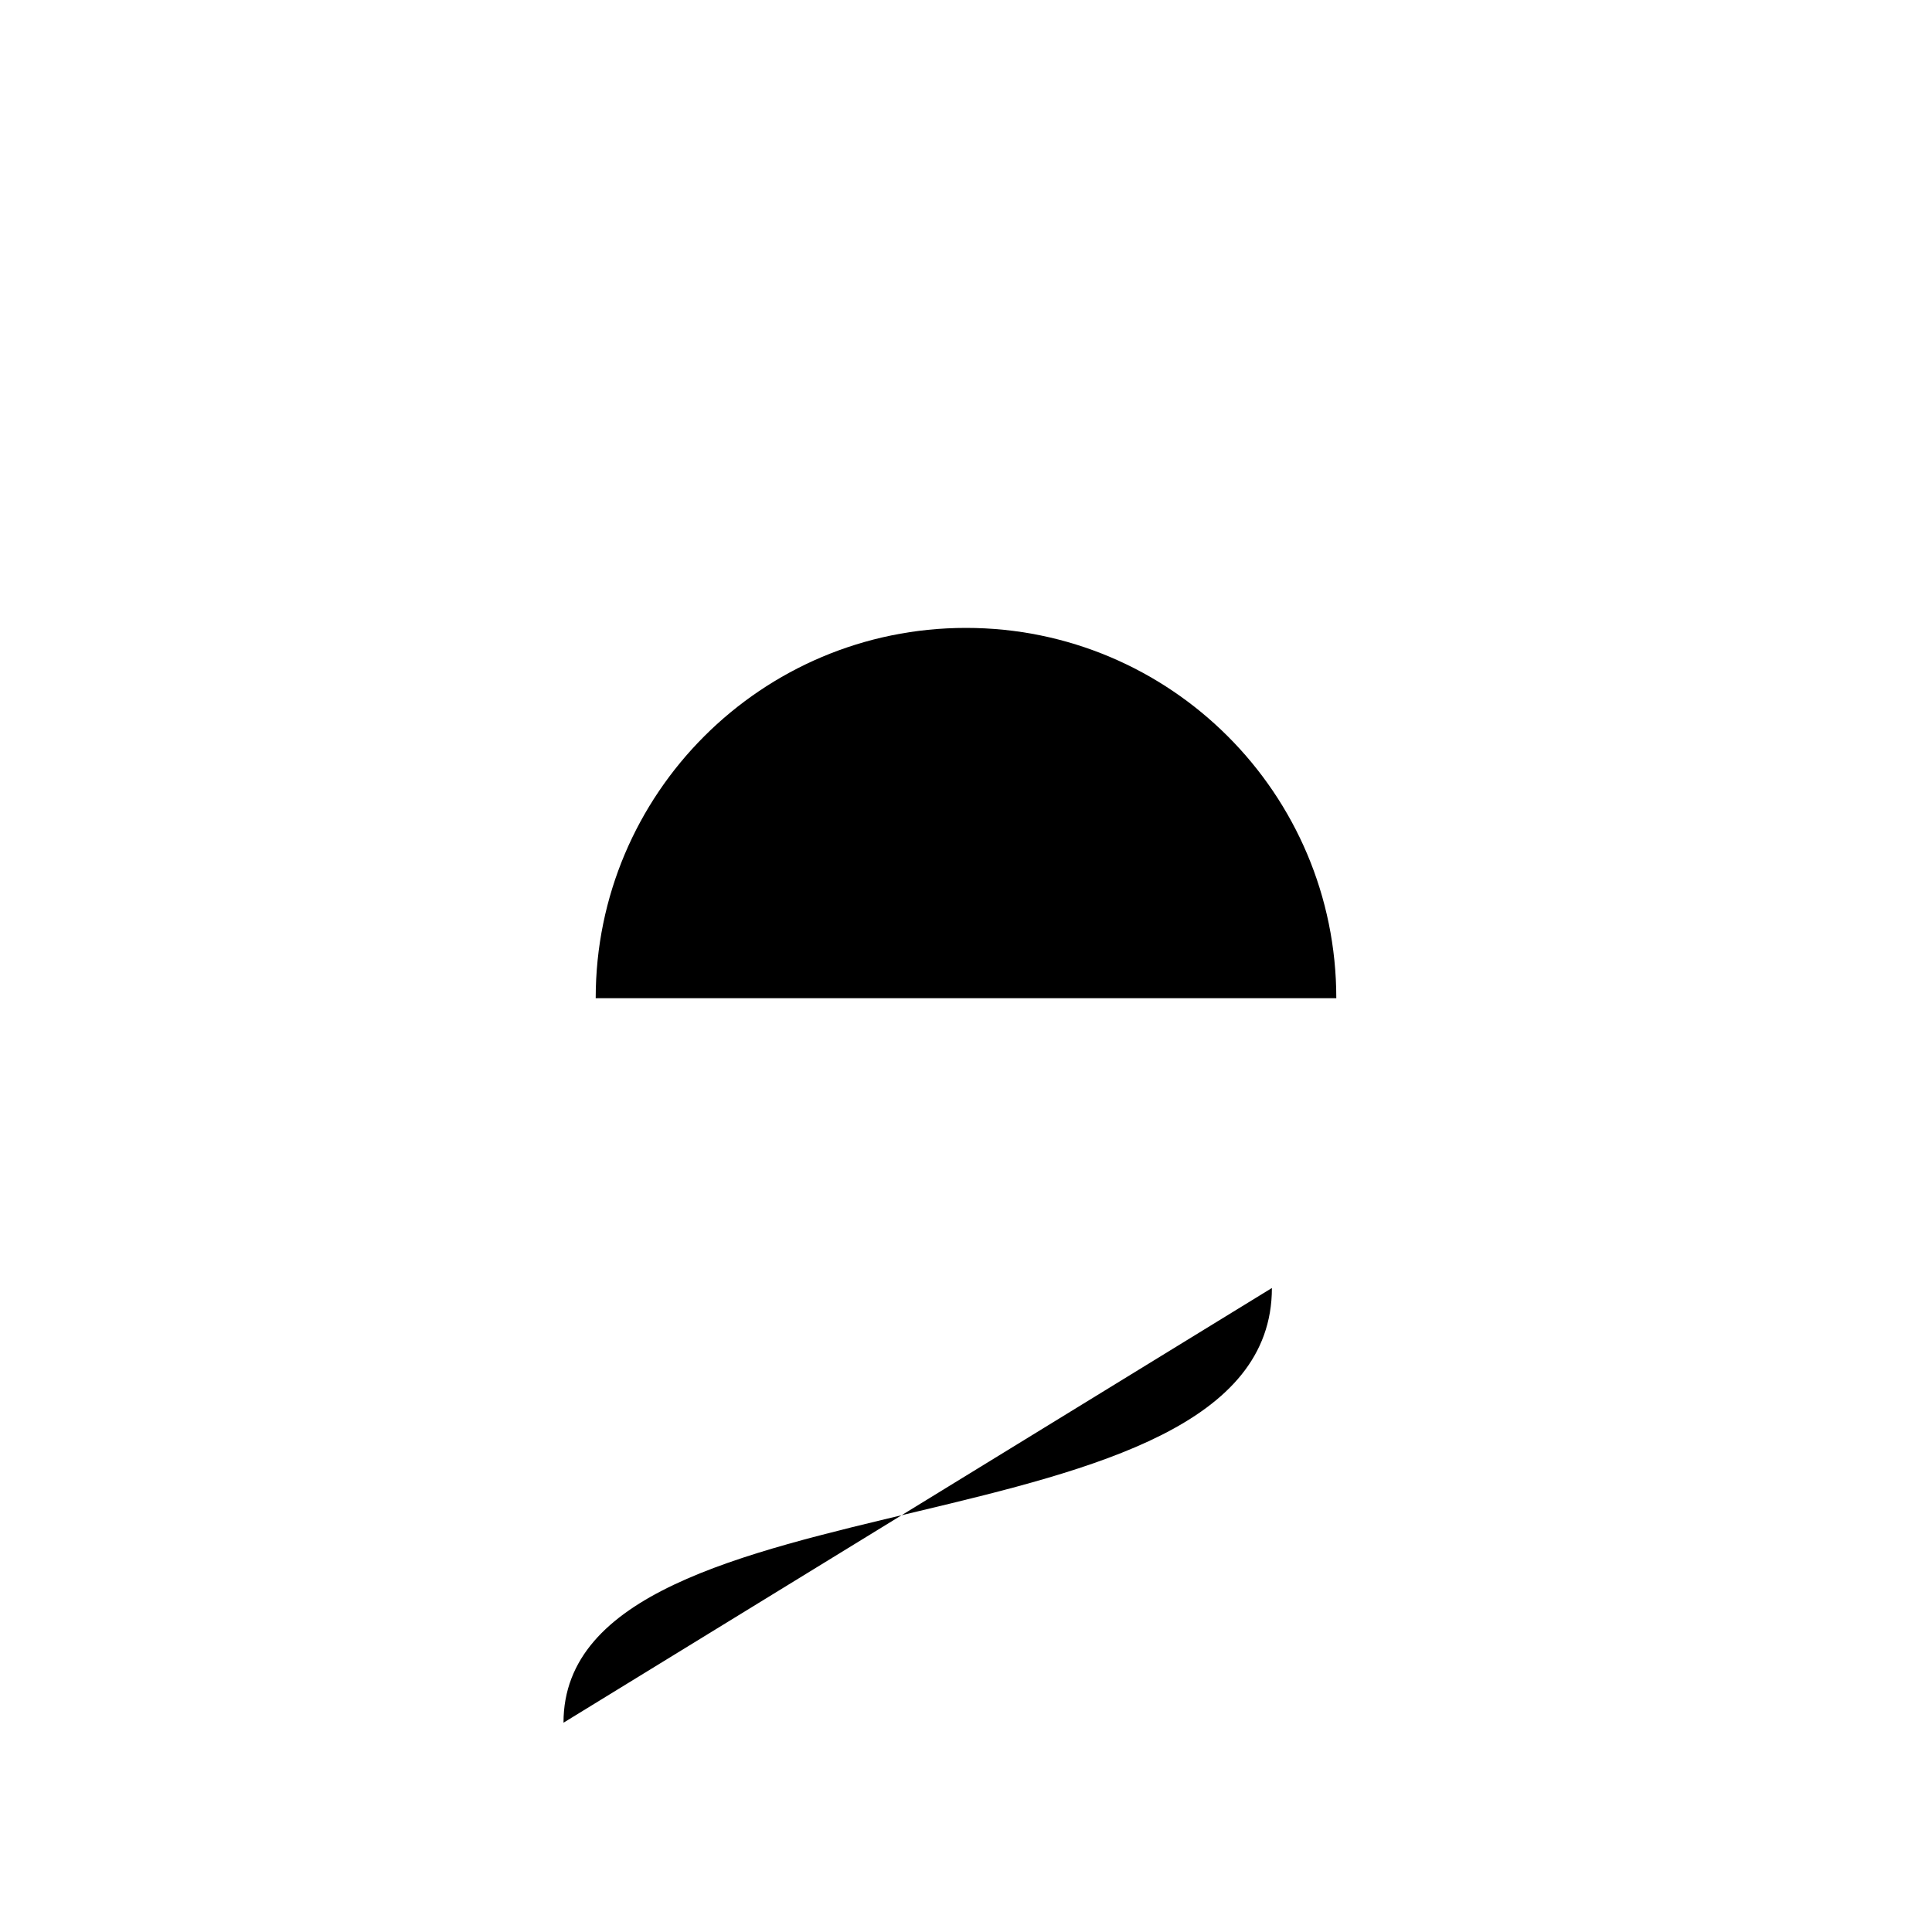
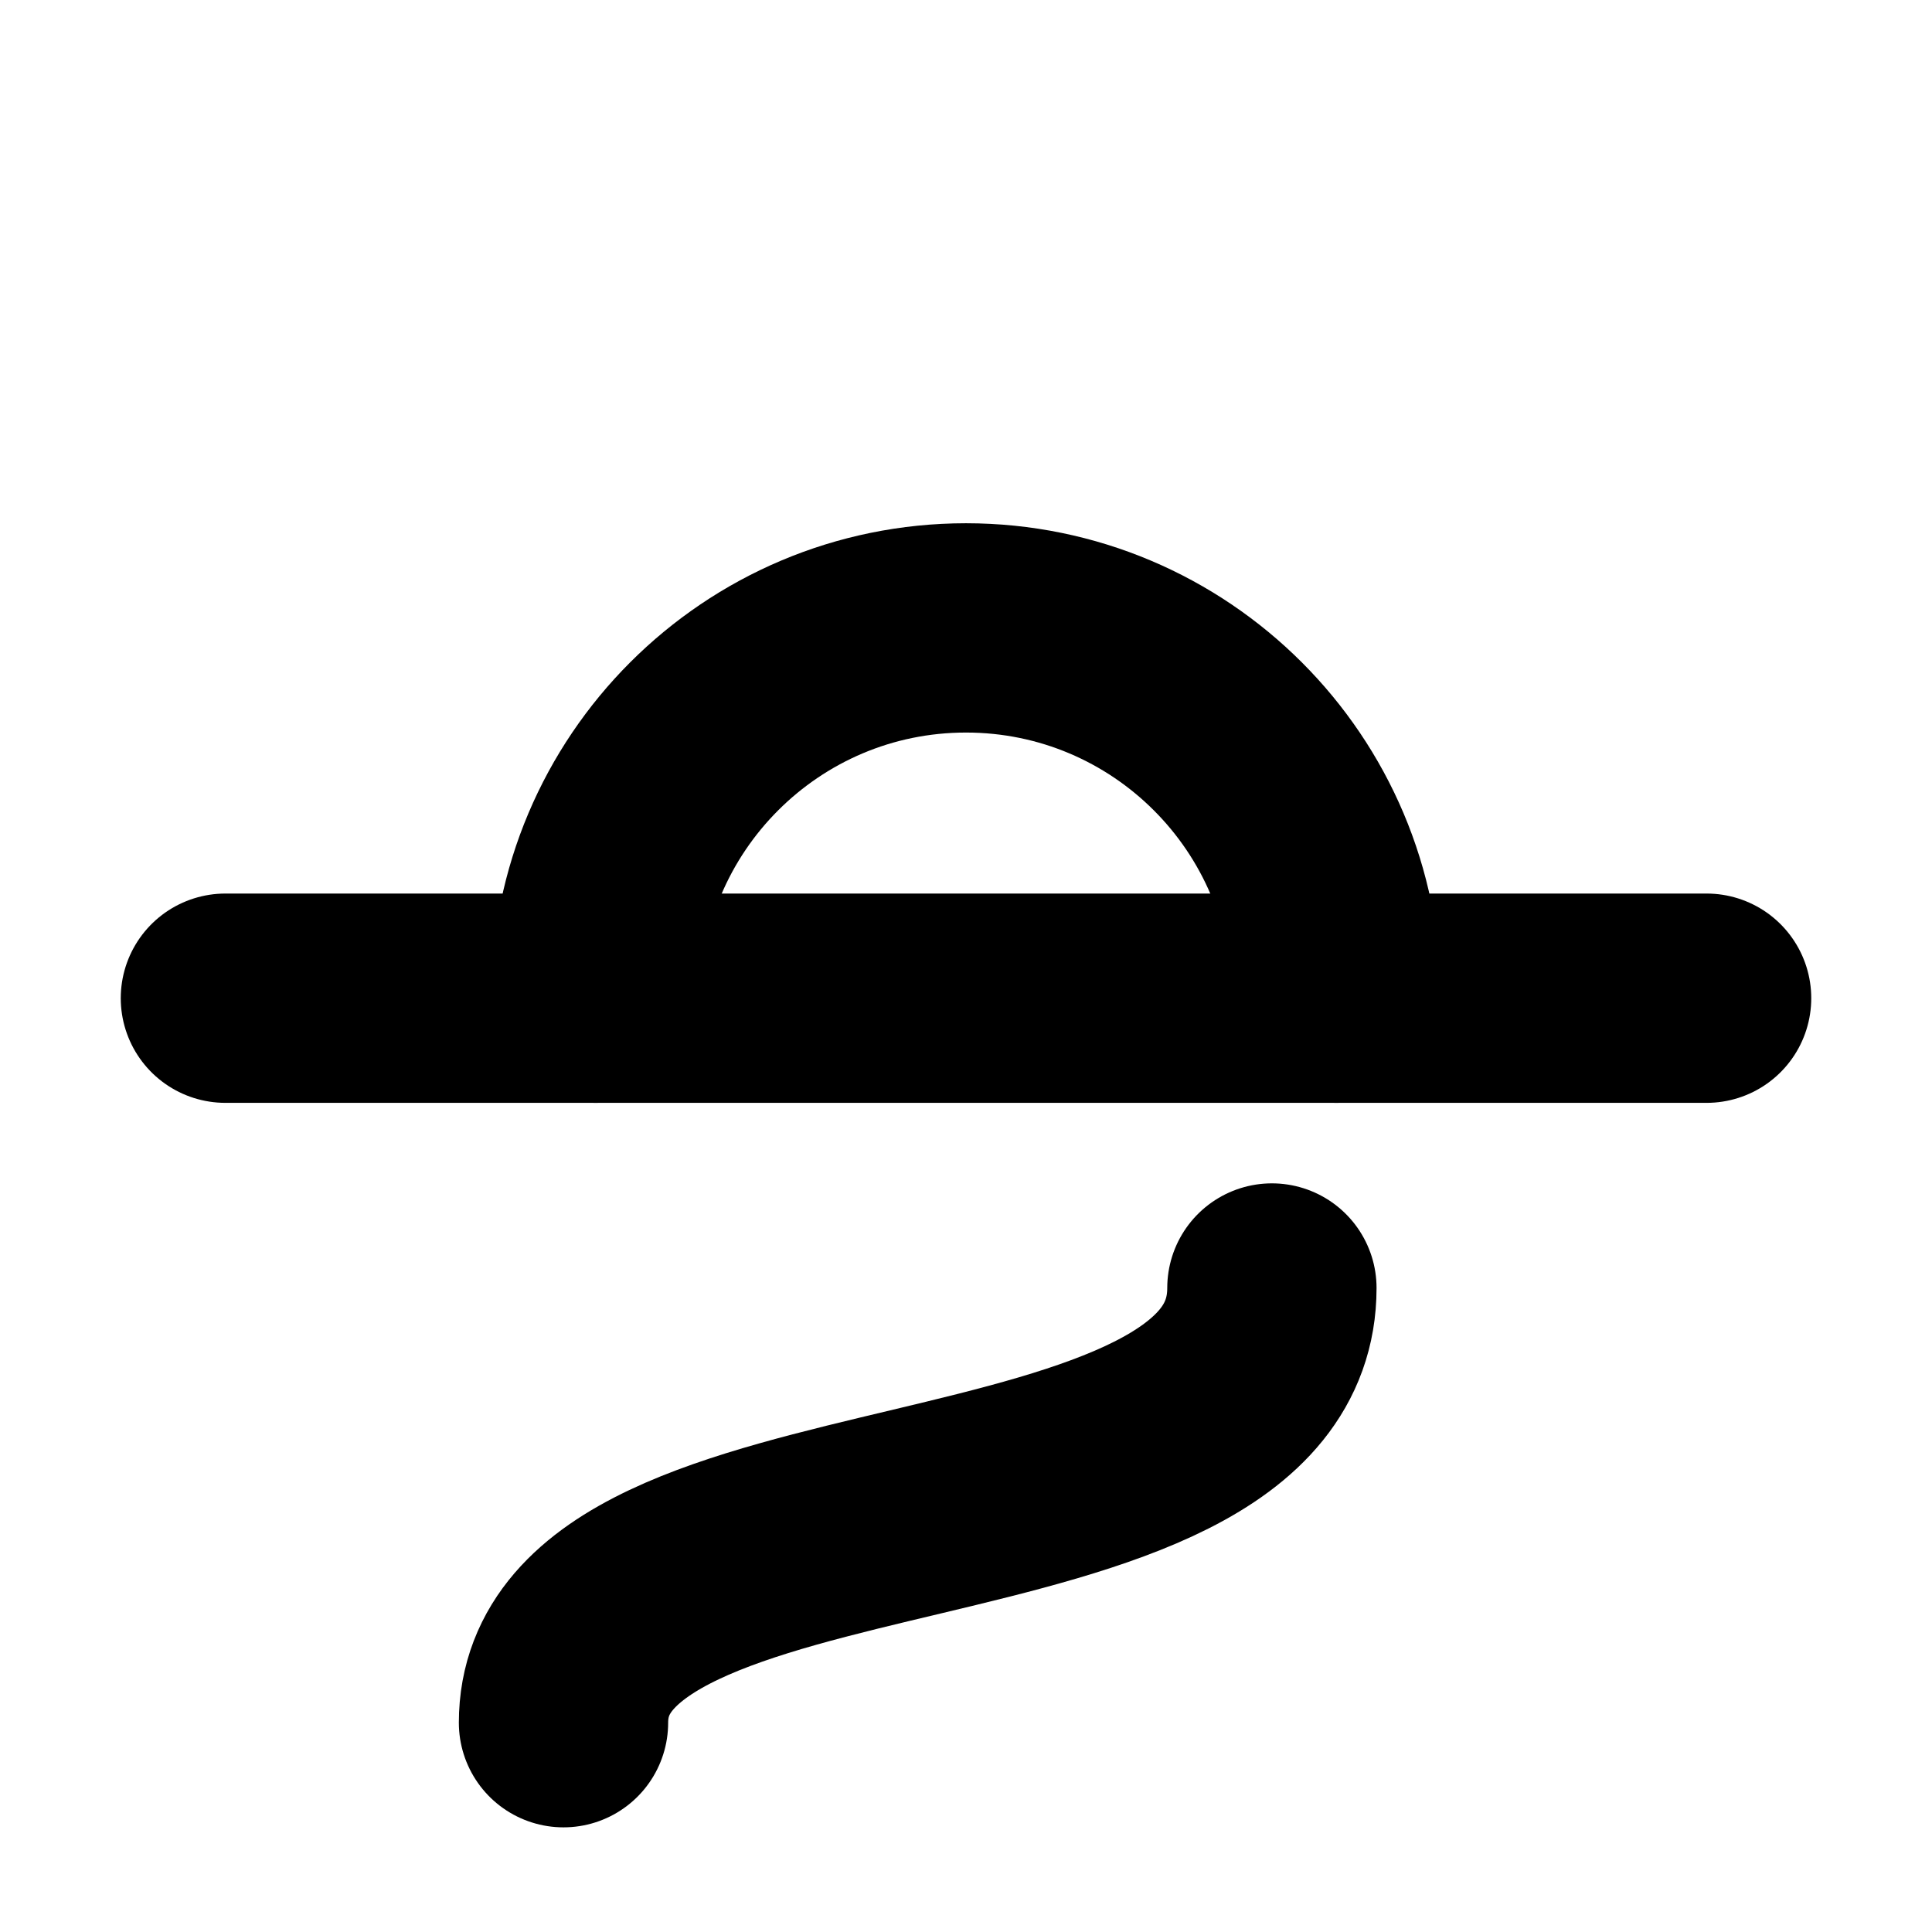
- <svg xmlns="http://www.w3.org/2000/svg" viewBox="0 0 24 24">
+ <svg xmlns="http://www.w3.org/2000/svg" viewBox="0 0 24 24" fill="none" stroke="currentColor" stroke-width="2.6" stroke-linecap="round" stroke-linejoin="round">
  <path d="M7.4 12.4a4.6 4.6 0 0 1 9.2 0" />
  <path d="M2.8 12.4h18.4" />
  <path d="M7 21.4C7 18.2 15.8 19.4 15.8 16" />
</svg>
